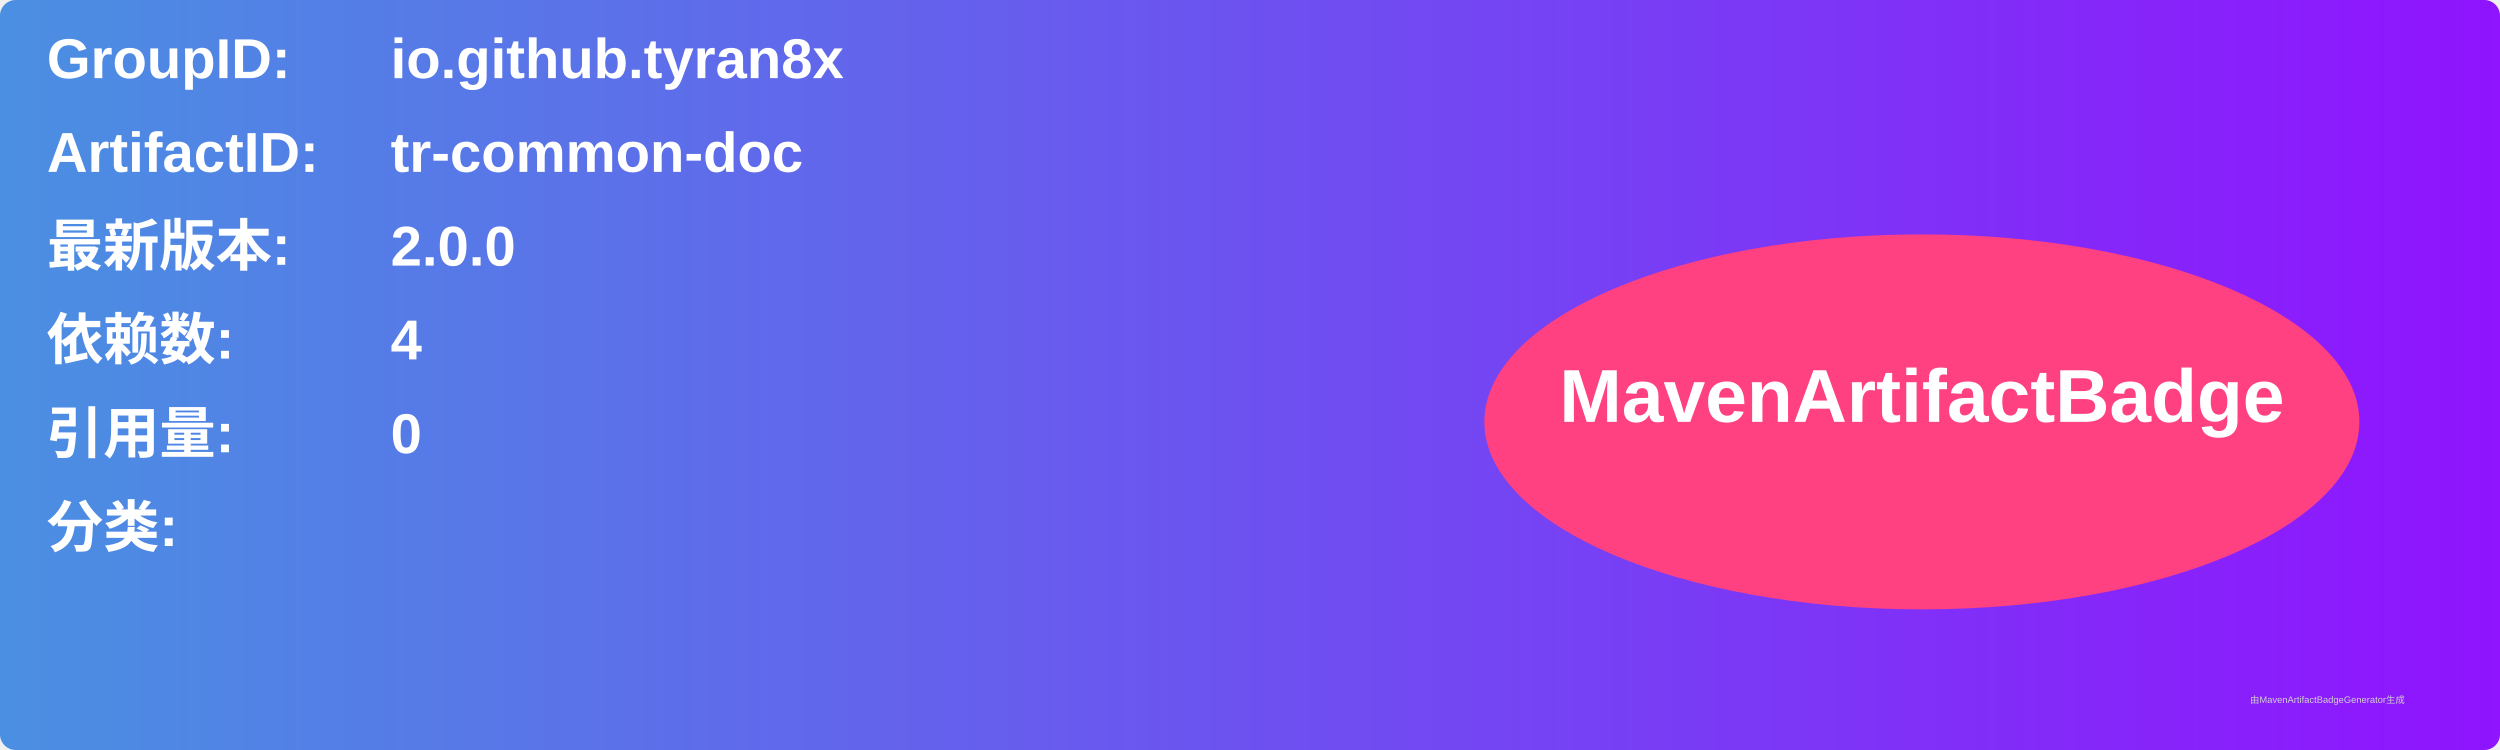
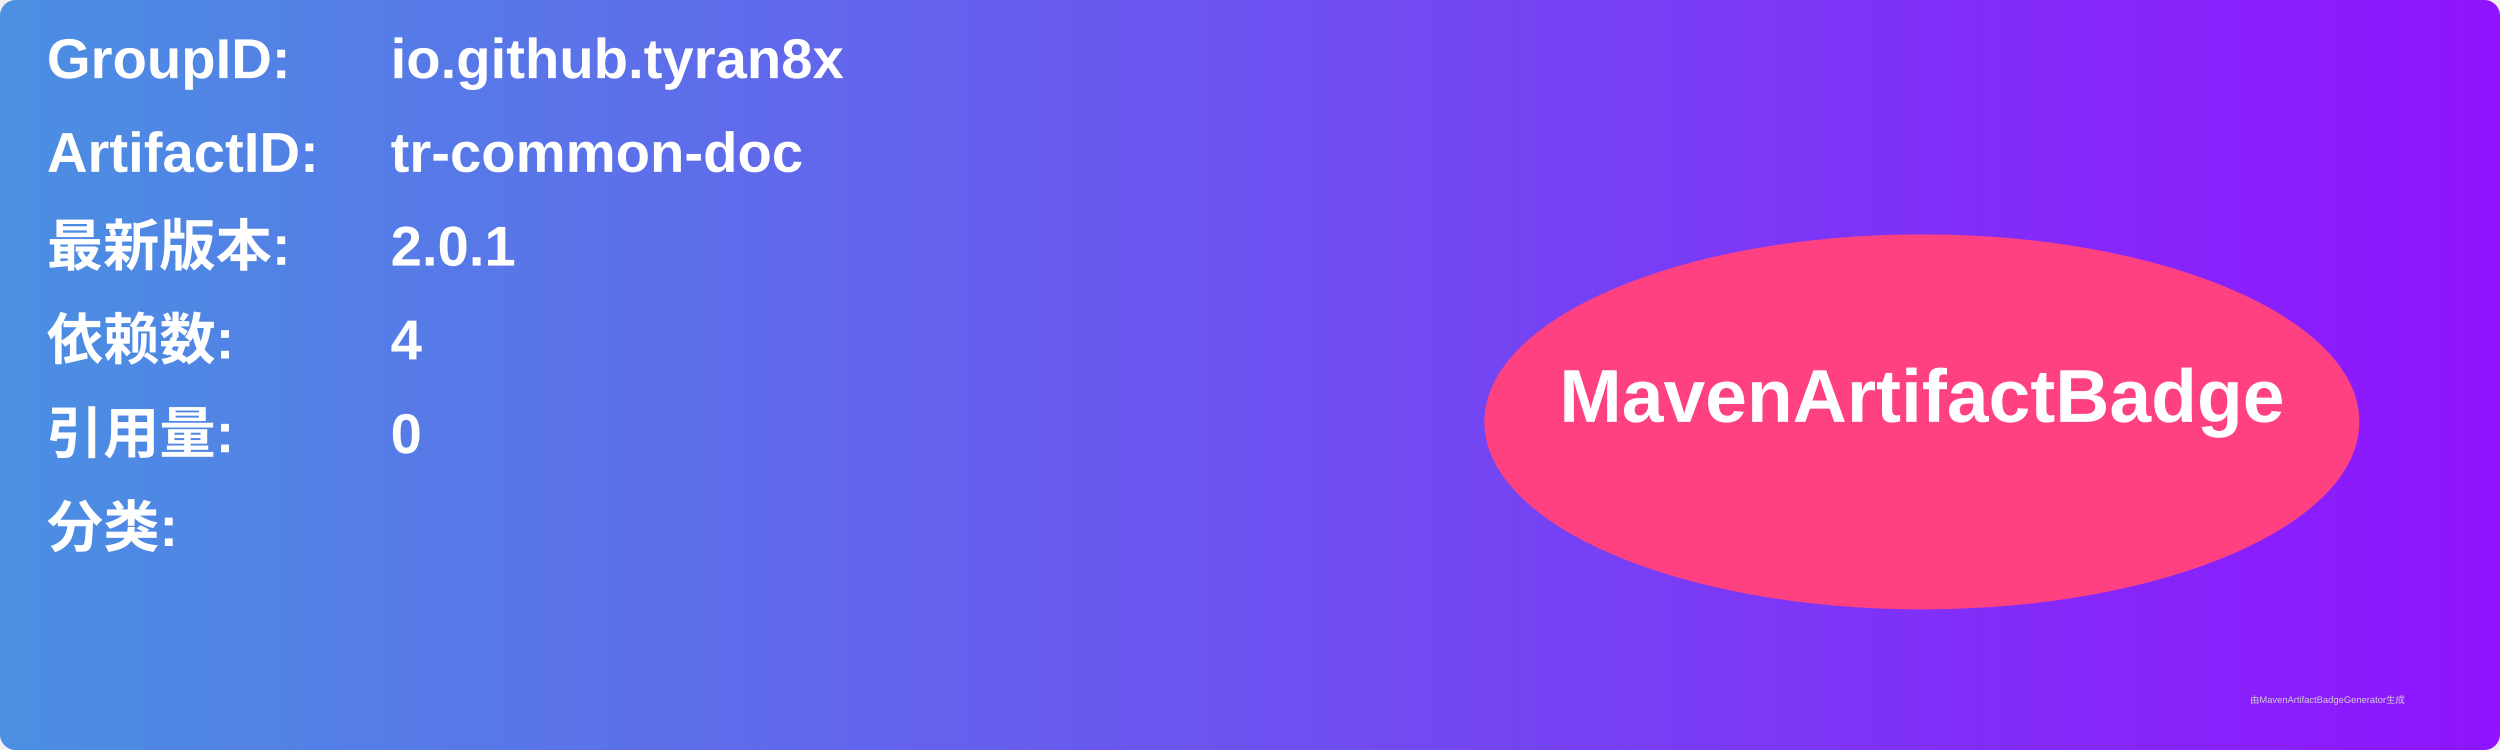
<svg xmlns="http://www.w3.org/2000/svg" width="800" height="240" viewBox="0 0 800 240">
  <linearGradient id="grad" x1="0%" y1="0%" x2="100%" y2="0%">
    <stop offset="0%" stop-color="#4a90e2" />
    <stop offset="100%" stop-color="#9013fe" />
  </linearGradient>
  <rect width="100%" height="100%" rx="5" ry="5" fill="url(#grad)" />
  <g transform="translate(15, 15)">
    <text x="0" y="10" font-family="Arial" font-size="18" fill="white" font-weight="bold" width="260">GroupID:</text>
    <text x="110" y="10" font-family="Arial" font-size="18" fill="white" font-weight="bold" width="460">io.github.tyran8x</text>
    <text x="0" y="40" font-family="Arial" font-size="18" fill="white" font-weight="bold" width="260">ArtifactID:</text>
    <text x="110" y="40" font-family="Arial" font-size="18" fill="white" font-weight="bold" width="460">tr-common-doc</text>
    <text x="0" y="70" font-family="Arial" font-size="18" fill="white" font-weight="bold">最新版本:</text>
    <text x="110" y="70" font-family="Arial" font-size="18" fill="white" font-weight="bold">
-       <tspan font-weight="bold">2.0.0</tspan>
+       <tspan font-weight="bold">2.0.1</tspan>
    </text>
    <text x="0" y="100" font-family="Arial" font-size="18" fill="white" font-weight="bold">依赖数: </text>
    <text x="110" y="100" font-family="Arial" font-size="18" fill="white">
      <tspan font-weight="bold">4</tspan>
    </text>
    <text x="0" y="130" font-family="Arial" font-size="18" fill="white" font-weight="bold">引用量: </text>
    <text x="110" y="130" font-family="Arial" font-size="18" fill="white">
      <tspan font-weight="bold">0</tspan>
    </text>
    <text x="0" y="160" font-family="Arial" font-size="18" fill="white" font-weight="bold">分类:</text>
    <text x="10" y="190" font-family="Arial" font-size="10" fill="white">
      <tspan font-weight="bold" />
    </text>
    <ellipse cx="600" cy="120" rx="140" ry="60" fill="#ff4081" />
    <text x="600" y="120" text-anchor="middle" font-family="Arial" font-size="24" fill="white" font-weight="bold">MavenArtifactBadge</text>
  </g>
  <text x="720" y="225" font-family="Arial" font-size="3" fill="#d0d0d0">由MavenArtifactBadgeGenerator生成</text>
</svg>
